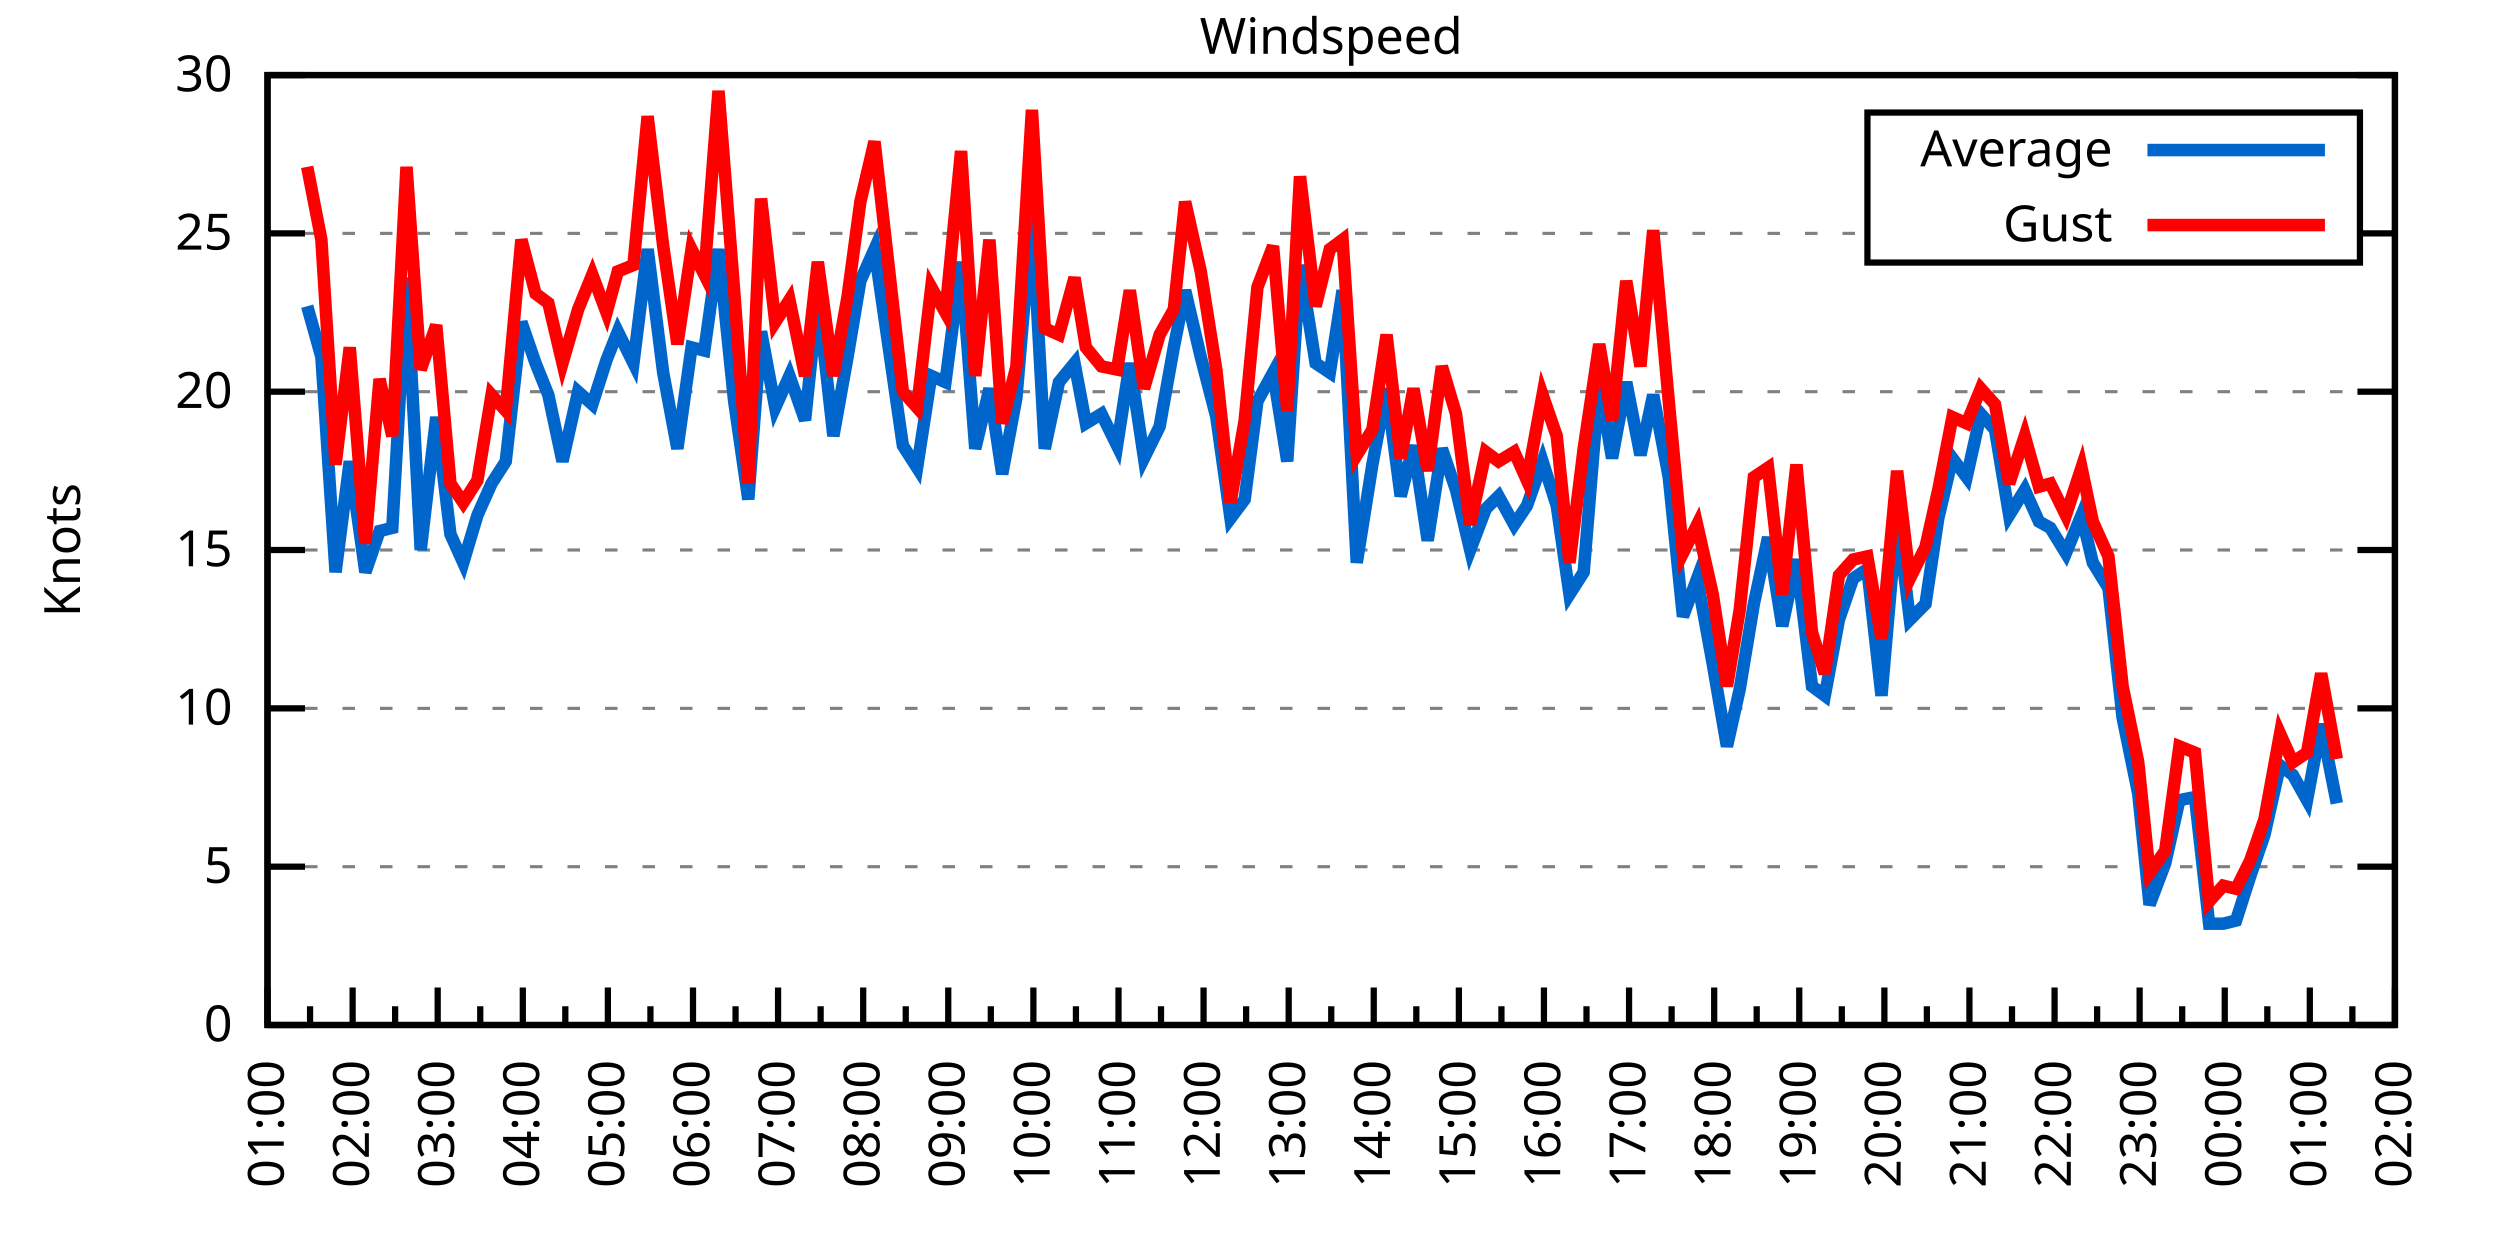
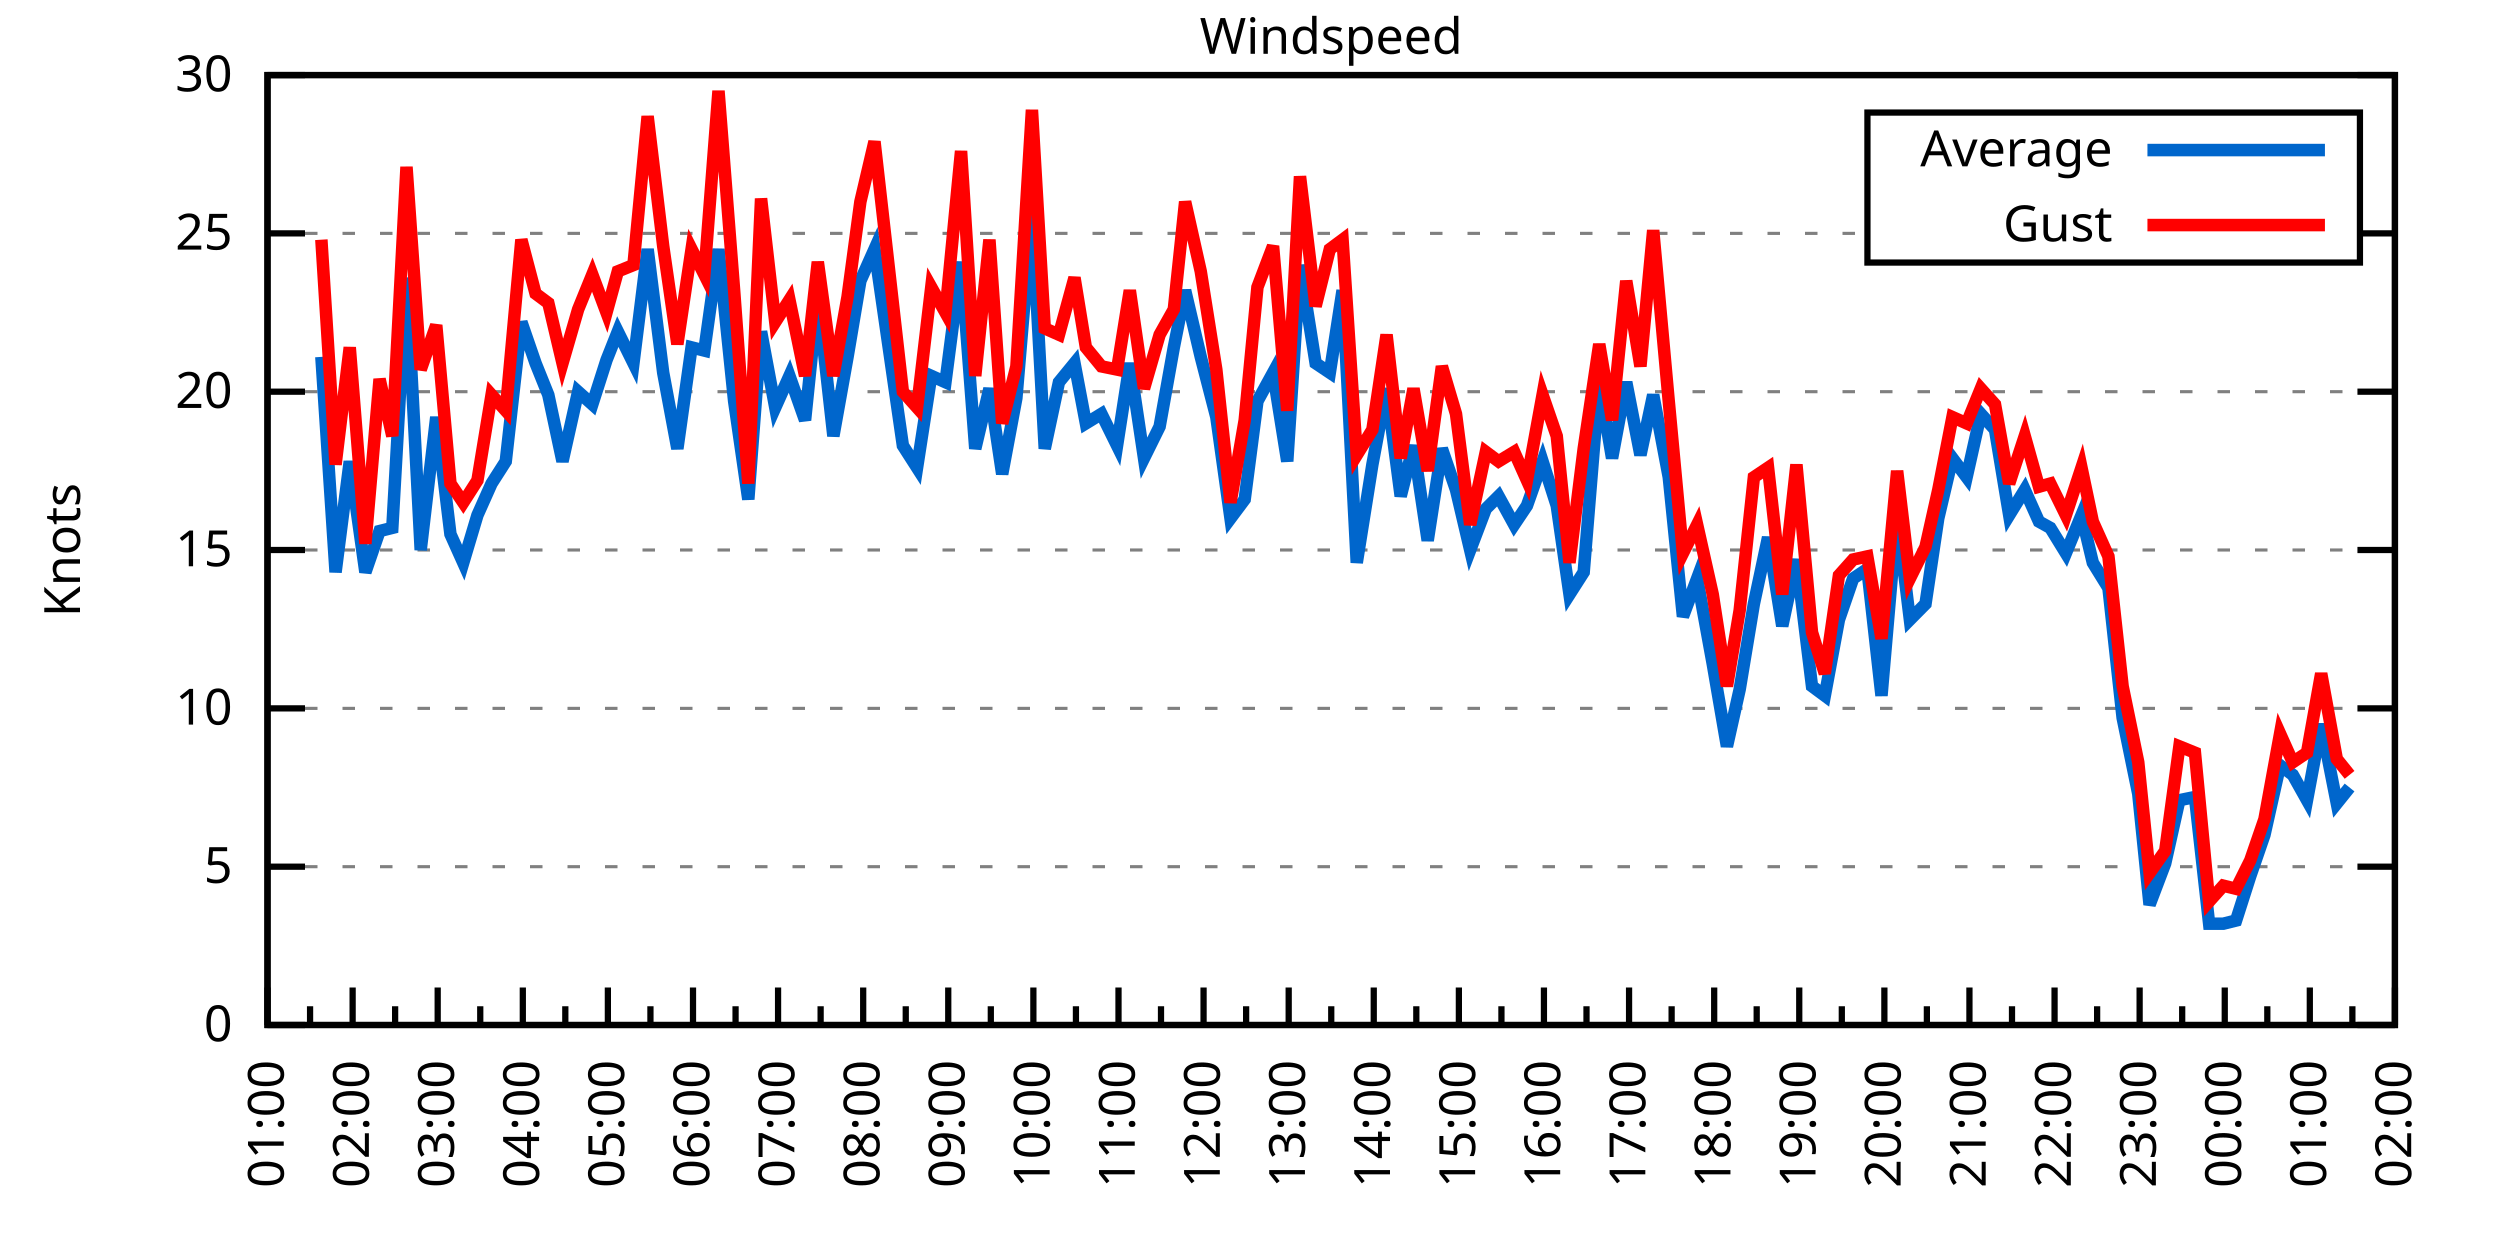
<svg xmlns="http://www.w3.org/2000/svg" xmlns:xlink="http://www.w3.org/1999/xlink" width="400" height="200" viewBox="0 0 400 200">
  <g id="gnuplot_canvas">
    <rect x="0" y="0" width="400" height="200" fill="none" />
    <defs>
      <circle id="gpDot" r="0.5" stroke-width="0.5" stroke="currentColor" />
      <path id="gpPt0" stroke-width="0.333" stroke="currentColor" d="M-1,0 h2 M0,-1 v2" />
      <path id="gpPt1" stroke-width="0.333" stroke="currentColor" d="M-1,-1 L1,1 M1,-1 L-1,1" />
      <path id="gpPt2" stroke-width="0.333" stroke="currentColor" d="M-1,0 L1,0 M0,-1 L0,1 M-1,-1 L1,1 M-1,1 L1,-1" />
      <rect id="gpPt3" stroke-width="0.333" stroke="currentColor" x="-1" y="-1" width="2" height="2" />
      <rect id="gpPt4" stroke-width="0.333" stroke="currentColor" fill="currentColor" x="-1" y="-1" width="2" height="2" />
      <circle id="gpPt5" stroke-width="0.333" stroke="currentColor" cx="0" cy="0" r="1" />
      <use xlink:href="#gpPt5" id="gpPt6" fill="currentColor" stroke="none" />
      <path id="gpPt7" stroke-width="0.333" stroke="currentColor" d="M0,-1.33 L-1.33,0.67 L1.33,0.67 z" />
      <use xlink:href="#gpPt7" id="gpPt8" fill="currentColor" stroke="none" />
      <use xlink:href="#gpPt7" id="gpPt9" stroke="currentColor" transform="rotate(180)" />
      <use xlink:href="#gpPt9" id="gpPt10" fill="currentColor" stroke="none" />
      <use xlink:href="#gpPt3" id="gpPt11" stroke="currentColor" transform="rotate(45)" />
      <use xlink:href="#gpPt11" id="gpPt12" fill="currentColor" stroke="none" />
      <path id="gpPt13" stroke-width="0.333" stroke="currentColor" d="M0,1.330 L1.265,0.411 L0.782,-1.067 L-0.782,-1.076 L-1.265,0.411 z" />
      <use xlink:href="#gpPt13" id="gpPt14" fill="currentColor" stroke="none" />
      <filter id="textbox" filterUnits="objectBoundingBox" x="0" y="0" height="1" width="1">
        <feFlood flood-color="white" flood-opacity="1" result="bgnd" />
        <feComposite in="SourceGraphic" in2="bgnd" operator="atop" />
      </filter>
      <filter id="greybox" filterUnits="objectBoundingBox" x="0" y="0" height="1" width="1">
        <feFlood flood-color="lightgrey" flood-opacity="1" result="grey" />
        <feComposite in="SourceGraphic" in2="grey" operator="atop" />
      </filter>
    </defs>
    <g fill="none" color="white" stroke="currentColor" stroke-width="1.00" stroke-linecap="butt" stroke-linejoin="miter">
</g>
    <g fill="none" color="black" stroke="currentColor" stroke-width="1.00" stroke-linecap="butt" stroke-linejoin="miter">
      <g stroke="none" shape-rendering="crispEdges">
        <polygon fill="rgb(255, 255, 255)" points="42.80,164.00 383.18,164.00 383.18,12.02 42.80,12.02 " />
      </g>
    </g>
    <g fill="none" color="black" stroke="currentColor" stroke-width="1.00" stroke-linecap="butt" stroke-linejoin="miter">
</g>
    <g fill="none" color="black" stroke="black" stroke-width="0.50" stroke-linecap="butt" stroke-linejoin="miter">
</g>
    <g fill="none" color="gray" stroke="currentColor" stroke-width="0.50" stroke-linecap="butt" stroke-linejoin="miter">
      <path stroke="gray" stroke-dasharray="2,4" class="gridline" d="M42.80,164.00 L383.19,164.00  " />
    </g>
    <g fill="none" color="gray" stroke="gray" stroke-width="1.00" stroke-linecap="butt" stroke-linejoin="miter">
</g>
    <g fill="none" color="black" stroke="currentColor" stroke-width="1.00" stroke-linecap="butt" stroke-linejoin="miter">
      <path stroke="black" d="M42.80,164.00 L48.80,164.00 M383.19,164.00 L377.19,164.00  " />
      <g transform="translate(37.20,166.60)" stroke="none" fill="black" font-family="Sans" font-size="8.00" text-anchor="end">
        <text>
          <tspan font-family="Sans"> 0</tspan>
        </text>
      </g>
    </g>
    <g fill="none" color="black" stroke="currentColor" stroke-width="1.00" stroke-linecap="butt" stroke-linejoin="miter">
</g>
    <g fill="none" color="black" stroke="black" stroke-width="0.50" stroke-linecap="butt" stroke-linejoin="miter">
</g>
    <g fill="none" color="gray" stroke="currentColor" stroke-width="0.50" stroke-linecap="butt" stroke-linejoin="miter">
      <path stroke="gray" stroke-dasharray="2,4" class="gridline" d="M42.80,138.67 L383.19,138.67  " />
    </g>
    <g fill="none" color="gray" stroke="gray" stroke-width="1.00" stroke-linecap="butt" stroke-linejoin="miter">
</g>
    <g fill="none" color="black" stroke="currentColor" stroke-width="1.00" stroke-linecap="butt" stroke-linejoin="miter">
      <path stroke="black" d="M42.80,138.67 L48.80,138.67 M383.19,138.67 L377.19,138.67  " />
      <g transform="translate(37.20,141.27)" stroke="none" fill="black" font-family="Sans" font-size="8.00" text-anchor="end">
        <text>
          <tspan font-family="Sans"> 5</tspan>
        </text>
      </g>
    </g>
    <g fill="none" color="black" stroke="currentColor" stroke-width="1.00" stroke-linecap="butt" stroke-linejoin="miter">
</g>
    <g fill="none" color="black" stroke="black" stroke-width="0.50" stroke-linecap="butt" stroke-linejoin="miter">
</g>
    <g fill="none" color="gray" stroke="currentColor" stroke-width="0.50" stroke-linecap="butt" stroke-linejoin="miter">
      <path stroke="gray" stroke-dasharray="2,4" class="gridline" d="M42.80,113.34 L383.19,113.34  " />
    </g>
    <g fill="none" color="gray" stroke="gray" stroke-width="1.00" stroke-linecap="butt" stroke-linejoin="miter">
</g>
    <g fill="none" color="black" stroke="currentColor" stroke-width="1.00" stroke-linecap="butt" stroke-linejoin="miter">
      <path stroke="black" d="M42.80,113.34 L48.80,113.34 M383.19,113.34 L377.19,113.34  " />
      <g transform="translate(37.20,115.94)" stroke="none" fill="black" font-family="Sans" font-size="8.00" text-anchor="end">
        <text>
          <tspan font-family="Sans"> 10</tspan>
        </text>
      </g>
    </g>
    <g fill="none" color="black" stroke="currentColor" stroke-width="1.00" stroke-linecap="butt" stroke-linejoin="miter">
</g>
    <g fill="none" color="black" stroke="black" stroke-width="0.50" stroke-linecap="butt" stroke-linejoin="miter">
</g>
    <g fill="none" color="gray" stroke="currentColor" stroke-width="0.50" stroke-linecap="butt" stroke-linejoin="miter">
      <path stroke="gray" stroke-dasharray="2,4" class="gridline" d="M42.80,88.00 L383.19,88.00  " />
    </g>
    <g fill="none" color="gray" stroke="gray" stroke-width="1.00" stroke-linecap="butt" stroke-linejoin="miter">
</g>
    <g fill="none" color="black" stroke="currentColor" stroke-width="1.00" stroke-linecap="butt" stroke-linejoin="miter">
      <path stroke="black" d="M42.80,88.00 L48.80,88.00 M383.19,88.00 L377.19,88.00  " />
      <g transform="translate(37.20,90.60)" stroke="none" fill="black" font-family="Sans" font-size="8.00" text-anchor="end">
        <text>
          <tspan font-family="Sans"> 15</tspan>
        </text>
      </g>
    </g>
    <g fill="none" color="black" stroke="currentColor" stroke-width="1.00" stroke-linecap="butt" stroke-linejoin="miter">
</g>
    <g fill="none" color="black" stroke="black" stroke-width="0.50" stroke-linecap="butt" stroke-linejoin="miter">
</g>
    <g fill="none" color="gray" stroke="currentColor" stroke-width="0.50" stroke-linecap="butt" stroke-linejoin="miter">
      <path stroke="gray" stroke-dasharray="2,4" class="gridline" d="M42.80,62.67 L383.19,62.67  " />
    </g>
    <g fill="none" color="gray" stroke="gray" stroke-width="1.00" stroke-linecap="butt" stroke-linejoin="miter">
</g>
    <g fill="none" color="black" stroke="currentColor" stroke-width="1.00" stroke-linecap="butt" stroke-linejoin="miter">
      <path stroke="black" d="M42.80,62.67 L48.80,62.67 M383.19,62.67 L377.19,62.67  " />
      <g transform="translate(37.20,65.27)" stroke="none" fill="black" font-family="Sans" font-size="8.00" text-anchor="end">
        <text>
          <tspan font-family="Sans"> 20</tspan>
        </text>
      </g>
    </g>
    <g fill="none" color="black" stroke="currentColor" stroke-width="1.00" stroke-linecap="butt" stroke-linejoin="miter">
</g>
    <g fill="none" color="black" stroke="black" stroke-width="0.50" stroke-linecap="butt" stroke-linejoin="miter">
</g>
    <g fill="none" color="gray" stroke="currentColor" stroke-width="0.50" stroke-linecap="butt" stroke-linejoin="miter">
      <path stroke="gray" stroke-dasharray="2,4" class="gridline" d="M42.80,37.34 L298.79,37.34 M377.59,37.34 L383.19,37.34  " />
    </g>
    <g fill="none" color="gray" stroke="gray" stroke-width="1.00" stroke-linecap="butt" stroke-linejoin="miter">
</g>
    <g fill="none" color="black" stroke="currentColor" stroke-width="1.00" stroke-linecap="butt" stroke-linejoin="miter">
      <path stroke="black" d="M42.80,37.34 L48.80,37.34 M383.19,37.34 L377.19,37.34  " />
      <g transform="translate(37.20,39.94)" stroke="none" fill="black" font-family="Sans" font-size="8.00" text-anchor="end">
        <text>
          <tspan font-family="Sans"> 25</tspan>
        </text>
      </g>
    </g>
    <g fill="none" color="black" stroke="currentColor" stroke-width="1.00" stroke-linecap="butt" stroke-linejoin="miter">
</g>
    <g fill="none" color="black" stroke="black" stroke-width="0.50" stroke-linecap="butt" stroke-linejoin="miter">
</g>
    <g fill="none" color="gray" stroke="currentColor" stroke-width="0.50" stroke-linecap="butt" stroke-linejoin="miter">
      <path stroke="gray" stroke-dasharray="2,4" class="gridline" d="M42.80,12.01 L383.19,12.01  " />
    </g>
    <g fill="none" color="gray" stroke="gray" stroke-width="1.00" stroke-linecap="butt" stroke-linejoin="miter">
</g>
    <g fill="none" color="black" stroke="currentColor" stroke-width="1.00" stroke-linecap="butt" stroke-linejoin="miter">
      <path stroke="black" d="M42.80,12.01 L48.80,12.01 M383.19,12.01 L377.19,12.01  " />
      <g transform="translate(37.20,14.61)" stroke="none" fill="black" font-family="Sans" font-size="8.00" text-anchor="end">
        <text>
          <tspan font-family="Sans"> 30</tspan>
        </text>
      </g>
    </g>
    <g fill="none" color="black" stroke="currentColor" stroke-width="1.00" stroke-linecap="butt" stroke-linejoin="miter">
      <path stroke="black" d="M42.80,164.00 L42.80,158.00  " />
      <g transform="translate(45.40,169.60) rotate(270)" stroke="none" fill="black" font-family="Sans" font-size="8.00" text-anchor="end">
        <text>
          <tspan font-family="Sans">01:00</tspan>
        </text>
      </g>
    </g>
    <g fill="none" color="black" stroke="currentColor" stroke-width="1.00" stroke-linecap="butt" stroke-linejoin="miter">
      <path stroke="black" d="M49.61,164.00 L49.61,161.00 M56.42,164.00 L56.42,158.00  " />
      <g transform="translate(59.02,169.60) rotate(270)" stroke="none" fill="black" font-family="Sans" font-size="8.00" text-anchor="end">
        <text>
          <tspan font-family="Sans">02:00</tspan>
        </text>
      </g>
    </g>
    <g fill="none" color="black" stroke="currentColor" stroke-width="1.00" stroke-linecap="butt" stroke-linejoin="miter">
      <path stroke="black" d="M63.22,164.00 L63.22,161.00 M70.03,164.00 L70.03,158.00  " />
      <g transform="translate(72.63,169.60) rotate(270)" stroke="none" fill="black" font-family="Sans" font-size="8.00" text-anchor="end">
        <text>
          <tspan font-family="Sans">03:00</tspan>
        </text>
      </g>
    </g>
    <g fill="none" color="black" stroke="currentColor" stroke-width="1.00" stroke-linecap="butt" stroke-linejoin="miter">
      <path stroke="black" d="M76.84,164.00 L76.84,161.00 M83.65,164.00 L83.65,158.00  " />
      <g transform="translate(86.25,169.60) rotate(270)" stroke="none" fill="black" font-family="Sans" font-size="8.00" text-anchor="end">
        <text>
          <tspan font-family="Sans">04:00</tspan>
        </text>
      </g>
    </g>
    <g fill="none" color="black" stroke="currentColor" stroke-width="1.00" stroke-linecap="butt" stroke-linejoin="miter">
      <path stroke="black" d="M90.45,164.00 L90.45,161.00 M97.26,164.00 L97.26,158.00  " />
      <g transform="translate(99.86,169.60) rotate(270)" stroke="none" fill="black" font-family="Sans" font-size="8.00" text-anchor="end">
        <text>
          <tspan font-family="Sans">05:00</tspan>
        </text>
      </g>
    </g>
    <g fill="none" color="black" stroke="currentColor" stroke-width="1.00" stroke-linecap="butt" stroke-linejoin="miter">
      <path stroke="black" d="M104.07,164.00 L104.07,161.00 M110.88,164.00 L110.88,158.00  " />
      <g transform="translate(113.48,169.60) rotate(270)" stroke="none" fill="black" font-family="Sans" font-size="8.00" text-anchor="end">
        <text>
          <tspan font-family="Sans">06:00</tspan>
        </text>
      </g>
    </g>
    <g fill="none" color="black" stroke="currentColor" stroke-width="1.00" stroke-linecap="butt" stroke-linejoin="miter">
      <path stroke="black" d="M117.69,164.00 L117.69,161.00 M124.49,164.00 L124.49,158.00  " />
      <g transform="translate(127.09,169.60) rotate(270)" stroke="none" fill="black" font-family="Sans" font-size="8.00" text-anchor="end">
        <text>
          <tspan font-family="Sans">07:00</tspan>
        </text>
      </g>
    </g>
    <g fill="none" color="black" stroke="currentColor" stroke-width="1.00" stroke-linecap="butt" stroke-linejoin="miter">
      <path stroke="black" d="M131.30,164.00 L131.30,161.00 M138.11,164.00 L138.11,158.00  " />
      <g transform="translate(140.71,169.60) rotate(270)" stroke="none" fill="black" font-family="Sans" font-size="8.00" text-anchor="end">
        <text>
          <tspan font-family="Sans">08:00</tspan>
        </text>
      </g>
    </g>
    <g fill="none" color="black" stroke="currentColor" stroke-width="1.00" stroke-linecap="butt" stroke-linejoin="miter">
      <path stroke="black" d="M144.92,164.00 L144.92,161.00 M151.72,164.00 L151.72,158.00  " />
      <g transform="translate(154.32,169.60) rotate(270)" stroke="none" fill="black" font-family="Sans" font-size="8.00" text-anchor="end">
        <text>
          <tspan font-family="Sans">09:00</tspan>
        </text>
      </g>
    </g>
    <g fill="none" color="black" stroke="currentColor" stroke-width="1.00" stroke-linecap="butt" stroke-linejoin="miter">
      <path stroke="black" d="M158.53,164.00 L158.53,161.00 M165.34,164.00 L165.34,158.00  " />
      <g transform="translate(167.94,169.60) rotate(270)" stroke="none" fill="black" font-family="Sans" font-size="8.00" text-anchor="end">
        <text>
          <tspan font-family="Sans">10:00</tspan>
        </text>
      </g>
    </g>
    <g fill="none" color="black" stroke="currentColor" stroke-width="1.00" stroke-linecap="butt" stroke-linejoin="miter">
      <path stroke="black" d="M172.15,164.00 L172.15,161.00 M178.96,164.00 L178.96,158.00  " />
      <g transform="translate(181.56,169.60) rotate(270)" stroke="none" fill="black" font-family="Sans" font-size="8.00" text-anchor="end">
        <text>
          <tspan font-family="Sans">11:00</tspan>
        </text>
      </g>
    </g>
    <g fill="none" color="black" stroke="currentColor" stroke-width="1.00" stroke-linecap="butt" stroke-linejoin="miter">
      <path stroke="black" d="M185.76,164.00 L185.76,161.00 M192.57,164.00 L192.57,158.00  " />
      <g transform="translate(195.17,169.60) rotate(270)" stroke="none" fill="black" font-family="Sans" font-size="8.00" text-anchor="end">
        <text>
          <tspan font-family="Sans">12:00</tspan>
        </text>
      </g>
    </g>
    <g fill="none" color="black" stroke="currentColor" stroke-width="1.00" stroke-linecap="butt" stroke-linejoin="miter">
      <path stroke="black" d="M199.38,164.00 L199.38,161.00 M206.19,164.00 L206.19,158.00  " />
      <g transform="translate(208.79,169.60) rotate(270)" stroke="none" fill="black" font-family="Sans" font-size="8.00" text-anchor="end">
        <text>
          <tspan font-family="Sans">13:00</tspan>
        </text>
      </g>
    </g>
    <g fill="none" color="black" stroke="currentColor" stroke-width="1.00" stroke-linecap="butt" stroke-linejoin="miter">
      <path stroke="black" d="M213.00,164.00 L213.00,161.00 M219.80,164.00 L219.80,158.00  " />
      <g transform="translate(222.40,169.60) rotate(270)" stroke="none" fill="black" font-family="Sans" font-size="8.00" text-anchor="end">
        <text>
          <tspan font-family="Sans">14:00</tspan>
        </text>
      </g>
    </g>
    <g fill="none" color="black" stroke="currentColor" stroke-width="1.00" stroke-linecap="butt" stroke-linejoin="miter">
      <path stroke="black" d="M226.61,164.00 L226.61,161.00 M233.42,164.00 L233.42,158.00  " />
      <g transform="translate(236.02,169.60) rotate(270)" stroke="none" fill="black" font-family="Sans" font-size="8.00" text-anchor="end">
        <text>
          <tspan font-family="Sans">15:00</tspan>
        </text>
      </g>
    </g>
    <g fill="none" color="black" stroke="currentColor" stroke-width="1.00" stroke-linecap="butt" stroke-linejoin="miter">
      <path stroke="black" d="M240.23,164.00 L240.23,161.00 M247.03,164.00 L247.03,158.00  " />
      <g transform="translate(249.63,169.60) rotate(270)" stroke="none" fill="black" font-family="Sans" font-size="8.00" text-anchor="end">
        <text>
          <tspan font-family="Sans">16:00</tspan>
        </text>
      </g>
    </g>
    <g fill="none" color="black" stroke="currentColor" stroke-width="1.00" stroke-linecap="butt" stroke-linejoin="miter">
      <path stroke="black" d="M253.84,164.00 L253.84,161.00 M260.65,164.00 L260.65,158.00  " />
      <g transform="translate(263.25,169.60) rotate(270)" stroke="none" fill="black" font-family="Sans" font-size="8.00" text-anchor="end">
        <text>
          <tspan font-family="Sans">17:00</tspan>
        </text>
      </g>
    </g>
    <g fill="none" color="black" stroke="currentColor" stroke-width="1.00" stroke-linecap="butt" stroke-linejoin="miter">
      <path stroke="black" d="M267.46,164.00 L267.46,161.00 M274.27,164.00 L274.27,158.00  " />
      <g transform="translate(276.87,169.60) rotate(270)" stroke="none" fill="black" font-family="Sans" font-size="8.00" text-anchor="end">
        <text>
          <tspan font-family="Sans">18:00</tspan>
        </text>
      </g>
    </g>
    <g fill="none" color="black" stroke="currentColor" stroke-width="1.00" stroke-linecap="butt" stroke-linejoin="miter">
      <path stroke="black" d="M281.07,164.00 L281.07,161.00 M287.88,164.00 L287.88,158.00  " />
      <g transform="translate(290.48,169.60) rotate(270)" stroke="none" fill="black" font-family="Sans" font-size="8.00" text-anchor="end">
        <text>
          <tspan font-family="Sans">19:00</tspan>
        </text>
      </g>
    </g>
    <g fill="none" color="black" stroke="currentColor" stroke-width="1.00" stroke-linecap="butt" stroke-linejoin="miter">
      <path stroke="black" d="M294.69,164.00 L294.69,161.00 M301.50,164.00 L301.50,158.00  " />
      <g transform="translate(304.10,169.60) rotate(270)" stroke="none" fill="black" font-family="Sans" font-size="8.00" text-anchor="end">
        <text>
          <tspan font-family="Sans">20:00</tspan>
        </text>
      </g>
    </g>
    <g fill="none" color="black" stroke="currentColor" stroke-width="1.00" stroke-linecap="butt" stroke-linejoin="miter">
      <path stroke="black" d="M308.30,164.00 L308.30,161.00 M315.11,164.00 L315.11,158.00  " />
      <g transform="translate(317.71,169.60) rotate(270)" stroke="none" fill="black" font-family="Sans" font-size="8.00" text-anchor="end">
        <text>
          <tspan font-family="Sans">21:00</tspan>
        </text>
      </g>
    </g>
    <g fill="none" color="black" stroke="currentColor" stroke-width="1.00" stroke-linecap="butt" stroke-linejoin="miter">
      <path stroke="black" d="M321.92,164.00 L321.92,161.00 M328.73,164.00 L328.73,158.00  " />
      <g transform="translate(331.33,169.60) rotate(270)" stroke="none" fill="black" font-family="Sans" font-size="8.00" text-anchor="end">
        <text>
          <tspan font-family="Sans">22:00</tspan>
        </text>
      </g>
    </g>
    <g fill="none" color="black" stroke="currentColor" stroke-width="1.00" stroke-linecap="butt" stroke-linejoin="miter">
      <path stroke="black" d="M335.54,164.00 L335.54,161.00 M342.34,164.00 L342.34,158.00  " />
      <g transform="translate(344.94,169.60) rotate(270)" stroke="none" fill="black" font-family="Sans" font-size="8.00" text-anchor="end">
        <text>
          <tspan font-family="Sans">23:00</tspan>
        </text>
      </g>
    </g>
    <g fill="none" color="black" stroke="currentColor" stroke-width="1.00" stroke-linecap="butt" stroke-linejoin="miter">
      <path stroke="black" d="M349.15,164.00 L349.15,161.00 M355.96,164.00 L355.96,158.00  " />
      <g transform="translate(358.56,169.60) rotate(270)" stroke="none" fill="black" font-family="Sans" font-size="8.00" text-anchor="end">
        <text>
          <tspan font-family="Sans">00:00</tspan>
        </text>
      </g>
    </g>
    <g fill="none" color="black" stroke="currentColor" stroke-width="1.00" stroke-linecap="butt" stroke-linejoin="miter">
      <path stroke="black" d="M362.77,164.00 L362.77,161.00 M369.57,164.00 L369.57,158.00  " />
      <g transform="translate(372.17,169.60) rotate(270)" stroke="none" fill="black" font-family="Sans" font-size="8.00" text-anchor="end">
        <text>
          <tspan font-family="Sans">01:00</tspan>
        </text>
      </g>
    </g>
    <g fill="none" color="black" stroke="currentColor" stroke-width="1.00" stroke-linecap="butt" stroke-linejoin="miter">
      <path stroke="black" d="M376.38,164.00 L376.38,161.00 M383.19,164.00 L383.19,158.00  " />
      <g transform="translate(385.79,169.60) rotate(270)" stroke="none" fill="black" font-family="Sans" font-size="8.00" text-anchor="end">
        <text>
          <tspan font-family="Sans">02:00</tspan>
        </text>
      </g>
    </g>
    <g fill="none" color="black" stroke="currentColor" stroke-width="1.00" stroke-linecap="butt" stroke-linejoin="miter">
</g>
    <g fill="none" color="black" stroke="currentColor" stroke-width="1.00" stroke-linecap="butt" stroke-linejoin="miter">
      <path stroke="black" d="M42.80,12.01 L42.80,164.00 L383.19,164.00 L383.19,12.01 L42.80,12.01 Z  " />
    </g>
    <g fill="none" color="black" stroke="currentColor" stroke-width="1.00" stroke-linecap="butt" stroke-linejoin="miter">
      <g transform="translate(12.80,88.01) rotate(270)" stroke="none" fill="black" font-family="Sans" font-size="8.00" text-anchor="middle">
        <text>
          <tspan font-family="Sans">Knots</tspan>
        </text>
      </g>
    </g>
    <g fill="none" color="black" stroke="currentColor" stroke-width="1.00" stroke-linecap="butt" stroke-linejoin="miter">
</g>
    <g fill="none" color="black" stroke="currentColor" stroke-width="1.00" stroke-linecap="butt" stroke-linejoin="miter">
      <path stroke="black" d="M298.79,42.01 L298.79,18.01 L377.59,18.01 L377.59,42.01 L298.79,42.01 Z  " />
    </g>
    <g id="Windspeed_plot_1">
      <g fill="none" color="white" stroke="black" stroke-width="2.00" stroke-linecap="butt" stroke-linejoin="miter">
</g>
      <g fill="none" color="black" stroke="currentColor" stroke-width="2.00" stroke-linecap="butt" stroke-linejoin="miter">
        <g transform="translate(337.99,26.61)" stroke="none" fill="black" font-family="Sans" font-size="8.00" text-anchor="end">
          <text>
            <tspan font-family="Sans">Average</tspan>
          </text>
        </g>
      </g>
      <g fill="none" color="black" stroke="currentColor" stroke-width="2.00" stroke-linecap="butt" stroke-linejoin="miter">
-         <path stroke="rgb(  0, 102, 204)" d="M343.59,24.01 L371.99,24.01 M49.15,48.99 L51.42,57.10 L53.69,91.55 L55.96,73.82 L58.46,91.55 L60.73,84.97   L62.77,84.46 L65.04,44.43 L67.31,88.00 L69.80,66.73 L72.07,85.47 L74.12,90.03 L76.39,82.43 L78.65,77.37   L80.92,73.82 L83.42,51.53 L85.69,58.11 L87.73,63.18 L90.00,73.82 L92.50,62.67 L94.77,64.70 L97.04,57.61   L98.85,53.05 L101.35,58.11 L103.62,39.87 L106.11,59.63 L108.38,71.79 L110.65,55.58 L112.69,56.09 L114.96,39.87   L117.46,64.19 L119.73,79.90 L121.77,53.05 L124.04,65.21 L126.31,60.14 L128.81,67.23 L130.85,47.47 L133.34,69.77   L135.61,57.10 L137.66,44.94 L139.92,39.87 L144.46,71.29 L146.73,74.83 L149.00,60.14 L151.27,61.15 L153.77,41.90   L156.04,71.79 L158.31,62.17 L160.35,75.85 L162.62,63.69 L165.11,34.30 L167.16,71.79 L169.43,61.15 L171.92,58.11   L173.74,67.74 L176.23,66.22 L178.73,71.29 L180.77,58.11 L183.04,73.31 L185.54,68.25 L187.81,55.58 L189.62,46.46   L192.12,57.10 L194.61,66.73 L196.88,82.94 L199.15,79.90 L201.19,64.19 L203.69,59.63 L205.96,73.82 L208.00,42.41   L210.50,58.11 L212.77,59.63 L214.81,46.46 L217.08,90.03 L219.58,74.33 L221.85,62.17 L224.11,79.39 L226.16,71.29   L228.43,86.49 L230.70,71.79 L232.96,78.38 L235.23,88.00 L237.73,81.42 L239.77,79.39 L242.27,83.95 L244.31,80.91   L246.81,73.82 L249.08,80.91 L251.12,95.10 L253.39,91.55 L255.88,61.15 L257.93,73.31 L260.20,61.15 L262.47,72.81   L264.51,63.18 L267.00,76.35 L269.27,98.64 L271.54,92.56 L274.04,106.24 L276.31,119.42 L278.35,110.30 L280.62,96.62   L282.89,85.98 L285.16,100.16 L287.43,89.52 L289.92,109.79 L291.97,111.31 L294.23,99.15 L296.50,92.56 L298.77,91.04   L301.04,111.31 L303.54,82.43 L305.58,99.15 L308.08,96.62 L310.12,82.94 L312.39,73.31 L314.66,76.35 L316.93,66.22   L319.20,68.75 L321.47,82.43 L323.96,78.38 L326.23,83.45 L328.05,84.46 L330.54,88.51 L333.04,82.43 L334.85,90.03   L337.35,94.08 L339.62,114.86 L342.12,127.02 L343.93,144.75 L346.43,138.16 L348.70,128.03 L351.19,127.52 L353.46,147.79   L355.73,147.79 L357.77,147.28 L360.04,140.19 L362.31,133.60 L364.81,122.46 L366.85,123.98 L369.12,128.03 L371.39,115.87   L373.89,128.54  " />
+         <path stroke="rgb(  0, 102, 204)" d="M343.59,24.01 L371.99,24.01 M51.42,57.10 L53.69,91.55 L55.96,73.82 L58.46,91.55 L60.73,84.97 L62.77,84.46   L65.04,44.43 L67.31,88.00 L69.80,66.73 L72.07,85.47 L74.12,90.03 L76.39,82.43 L78.65,77.37 L80.92,73.82   L83.42,51.53 L85.69,58.11 L87.73,63.18 L90.00,73.82 L92.50,62.67 L94.77,64.70 L97.04,57.61 L98.85,53.05   L101.35,58.11 L103.62,39.87 L106.11,59.63 L108.38,71.79 L110.65,55.58 L112.69,56.09 L114.96,39.87 L117.46,64.19   L119.73,79.90 L121.77,53.05 L124.04,65.21 L126.31,60.14 L128.81,67.23 L130.85,47.47 L133.34,69.77 L135.61,57.10   L137.66,44.94 L139.92,39.87 L144.46,71.29 L146.73,74.83 L149.00,60.14 L151.27,61.15 L153.77,41.90 L156.04,71.79   L158.31,62.17 L160.35,75.85 L162.62,63.69 L165.11,34.30 L167.16,71.79 L169.43,61.15 L171.92,58.11 L173.74,67.74   L176.23,66.22 L178.73,71.29 L180.77,58.11 L183.04,73.31 L185.54,68.25 L187.81,55.58 L189.62,46.46 L192.12,57.10   L194.61,66.73 L196.88,82.94 L199.15,79.90 L201.19,64.19 L203.69,59.63 L205.96,73.82 L208.00,42.41 L210.50,58.11   L212.77,59.63 L214.81,46.46 L217.08,90.03 L219.58,74.33 L221.85,62.17 L224.11,79.39 L226.16,71.29 L228.43,86.49   L230.70,71.79 L232.96,78.38 L235.23,88.00 L237.73,81.42 L239.77,79.39 L242.27,83.95 L244.31,80.91 L246.81,73.82   L249.08,80.91 L251.12,95.10 L253.39,91.55 L255.88,61.15 L257.93,73.31 L260.20,61.15 L262.47,72.81 L264.51,63.18   L267.00,76.35 L269.27,98.64 L271.54,92.56 L274.04,106.24 L276.31,119.42 L278.35,110.30 L280.62,96.62 L282.89,85.98   L285.16,100.16 L287.43,89.52 L289.92,109.79 L291.97,111.31 L294.23,99.15 L296.50,92.56 L298.77,91.04 L301.04,111.31   L303.54,82.43 L305.58,99.15 L308.08,96.62 L310.12,82.94 L312.39,73.31 L314.66,76.35 L316.93,66.22 L319.20,68.75   L321.47,82.43 L323.96,78.38 L326.23,83.45 L328.05,84.46 L330.54,88.51 L333.04,82.43 L334.85,90.03 L337.35,94.08   L339.62,114.86 L342.12,127.02 L343.93,144.75 L346.43,138.16 L348.70,128.03 L351.19,127.52 L353.46,147.79 L355.73,147.79   L357.77,147.28 L360.04,140.19 L362.31,133.60 L364.81,122.46 L366.85,123.98 L369.12,128.03 L371.39,115.87 L373.89,128.54   L375.93,126.00  " />
      </g>
    </g>
    <g id="Windspeed_plot_2">
      <g fill="none" color="black" stroke="currentColor" stroke-width="2.00" stroke-linecap="butt" stroke-linejoin="miter">
        <g transform="translate(337.99,38.61)" stroke="none" fill="black" font-family="Sans" font-size="8.00" text-anchor="end">
          <text>
            <tspan font-family="Sans">Gust</tspan>
          </text>
        </g>
      </g>
      <g fill="none" color="black" stroke="currentColor" stroke-width="2.00" stroke-linecap="butt" stroke-linejoin="miter">
-         <path stroke="rgb(255,   0,   0)" d="M343.59,36.01 L371.99,36.01 M49.15,26.70 L51.42,38.35 L53.69,74.33 L55.96,55.58 L58.46,86.99 L60.73,60.65   L62.77,69.77 L65.04,26.70 L67.31,59.13 L69.80,52.03 L72.07,77.37 L74.12,80.41 L76.39,76.86 L78.65,63.18   L80.92,65.71 L83.42,38.35 L85.69,46.97 L87.73,48.49 L90.00,58.11 L92.50,49.50 L94.77,43.93 L97.04,50.01   L98.85,43.42 L101.35,42.41 L103.62,18.60 L106.11,39.37 L108.38,55.07 L110.65,39.87 L112.69,43.93 L114.96,14.54   L117.46,46.46 L119.73,77.37 L121.77,31.77 L124.04,51.53 L126.31,47.98 L128.81,60.14 L130.85,41.90 L133.34,60.14   L135.61,47.47 L137.66,32.28 L139.92,22.65 L144.46,62.67 L146.73,65.21 L149.00,45.95 L151.27,50.01 L153.77,24.17   L156.04,60.14 L158.31,38.35 L160.35,67.74 L162.62,58.62 L165.11,17.58 L167.16,52.54 L169.43,53.55 L171.92,44.43   L173.74,55.58 L176.23,58.62 L178.73,59.13 L180.77,46.46 L183.04,62.17 L185.54,53.55 L187.81,49.50 L189.62,32.28   L192.12,43.42 L194.61,59.13 L196.88,80.41 L199.15,67.23 L201.19,45.95 L203.69,39.37 L205.96,65.71 L208.00,28.22   L210.50,48.99 L212.77,39.87 L214.81,38.35 L217.08,72.81 L219.58,68.75 L221.85,53.55 L224.11,73.31 L226.16,62.17   L228.43,75.34 L230.70,58.62 L232.96,66.22 L235.23,83.95 L237.73,72.30 L239.77,73.82 L242.27,72.30 L244.31,76.86   L246.81,63.18 L249.08,69.77 L251.12,90.03 L253.39,71.79 L255.88,55.07 L257.93,67.23 L260.20,44.94 L262.47,58.62   L264.51,36.84 L267.00,64.19 L269.27,88.51 L271.54,83.95 L274.04,95.10 L276.31,109.79 L278.35,97.63 L280.62,76.35   L282.89,74.83 L285.16,95.10 L287.43,74.33 L289.92,101.18 L291.97,107.76 L294.23,92.06 L296.50,89.52 L298.77,89.02   L301.04,102.19 L303.54,75.34 L305.58,92.56 L308.08,87.50 L310.12,78.38 L312.39,66.73 L314.66,67.74 L316.93,62.17   L319.20,64.70 L321.47,77.37 L323.96,69.77 L326.23,77.87 L328.05,77.37 L330.54,82.43 L333.04,74.83 L334.85,83.45   L337.35,89.02 L339.62,109.79 L342.12,121.95 L343.93,139.68 L346.43,136.14 L348.70,119.42 L351.19,120.43 L353.46,144.24   L355.73,141.71 L357.77,142.21 L360.04,137.66 L362.31,131.07 L364.81,117.39 L366.85,121.95 L369.12,120.43 L371.39,107.76   L373.89,121.44  " />
+         <path stroke="rgb(255,   0,   0)" d="M343.59,36.01 L371.99,36.01 M51.42,38.35 L53.69,74.33 L55.96,55.58 L58.46,86.99 L60.73,60.65 L62.77,69.77   L65.04,26.70 L67.31,59.13 L69.80,52.03 L72.07,77.37 L74.12,80.41 L76.39,76.86 L78.65,63.18 L80.92,65.71   L83.42,38.35 L85.69,46.97 L87.73,48.49 L90.00,58.11 L92.50,49.50 L94.77,43.93 L97.04,50.01 L98.85,43.42   L101.35,42.41 L103.62,18.60 L106.11,39.37 L108.38,55.07 L110.65,39.87 L112.69,43.93 L114.96,14.54 L117.46,46.46   L119.73,77.37 L121.77,31.77 L124.04,51.53 L126.31,47.98 L128.81,60.14 L130.85,41.90 L133.34,60.14 L135.61,47.47   L137.66,32.28 L139.92,22.65 L144.46,62.67 L146.73,65.21 L149.00,45.95 L151.27,50.01 L153.77,24.17 L156.04,60.14   L158.31,38.35 L160.35,67.74 L162.62,58.62 L165.11,17.58 L167.16,52.54 L169.43,53.55 L171.92,44.43 L173.74,55.58   L176.23,58.62 L178.73,59.13 L180.77,46.46 L183.04,62.17 L185.54,53.55 L187.81,49.50 L189.62,32.28 L192.12,43.42   L194.61,59.13 L196.88,80.41 L199.15,67.23 L201.19,45.95 L203.69,39.37 L205.96,65.71 L208.00,28.22 L210.50,48.99   L212.77,39.87 L214.81,38.35 L217.08,72.81 L219.58,68.75 L221.85,53.55 L224.11,73.31 L226.16,62.17 L228.43,75.34   L230.70,58.62 L232.96,66.22 L235.23,83.95 L237.73,72.30 L239.77,73.82 L242.27,72.30 L244.31,76.86 L246.81,63.18   L249.08,69.77 L251.12,90.03 L253.39,71.79 L255.88,55.07 L257.93,67.23 L260.20,44.94 L262.47,58.62 L264.51,36.84   L267.00,64.19 L269.27,88.51 L271.54,83.95 L274.04,95.10 L276.31,109.79 L278.35,97.63 L280.62,76.35 L282.89,74.83   L285.16,95.10 L287.43,74.33 L289.92,101.18 L291.97,107.76 L294.23,92.06 L296.50,89.52 L298.77,89.02 L301.04,102.19   L303.54,75.34 L305.58,92.56 L308.08,87.50 L310.12,78.38 L312.39,66.73 L314.66,67.74 L316.93,62.17 L319.20,64.70   L321.47,77.37 L323.96,69.77 L326.23,77.87 L328.05,77.37 L330.54,82.43 L333.04,74.83 L334.85,83.45 L337.35,89.02   L339.62,109.79 L342.12,121.95 L343.93,139.68 L346.43,136.14 L348.70,119.42 L351.19,120.43 L353.46,144.24 L355.73,141.71   L357.77,142.21 L360.04,137.66 L362.31,131.07 L364.81,117.39 L366.85,121.95 L369.12,120.43 L371.39,107.76 L373.89,121.44   L375.93,123.98  " />
      </g>
    </g>
    <g fill="none" color="black" stroke="currentColor" stroke-width="2.00" stroke-linecap="butt" stroke-linejoin="miter">
</g>
    <g fill="none" color="black" stroke="black" stroke-width="1.00" stroke-linecap="butt" stroke-linejoin="miter">
</g>
    <g fill="none" color="black" stroke="currentColor" stroke-width="1.00" stroke-linecap="butt" stroke-linejoin="miter">
      <path stroke="black" d="M42.80,12.01 L42.80,164.00 L383.19,164.00 L383.19,12.01 L42.80,12.01 Z  " />
    </g>
    <g fill="none" color="black" stroke="currentColor" stroke-width="1.00" stroke-linecap="butt" stroke-linejoin="miter">
      <g transform="translate(212.99,8.61)" stroke="none" fill="black" font-family="Sans" font-size="8.00" text-anchor="middle">
        <text>
          <tspan font-family="Sans">Windspeed</tspan>
        </text>
      </g>
    </g>
    <g fill="none" color="black" stroke="currentColor" stroke-width="1.00" stroke-linecap="butt" stroke-linejoin="miter">
</g>
  </g>
</svg>
